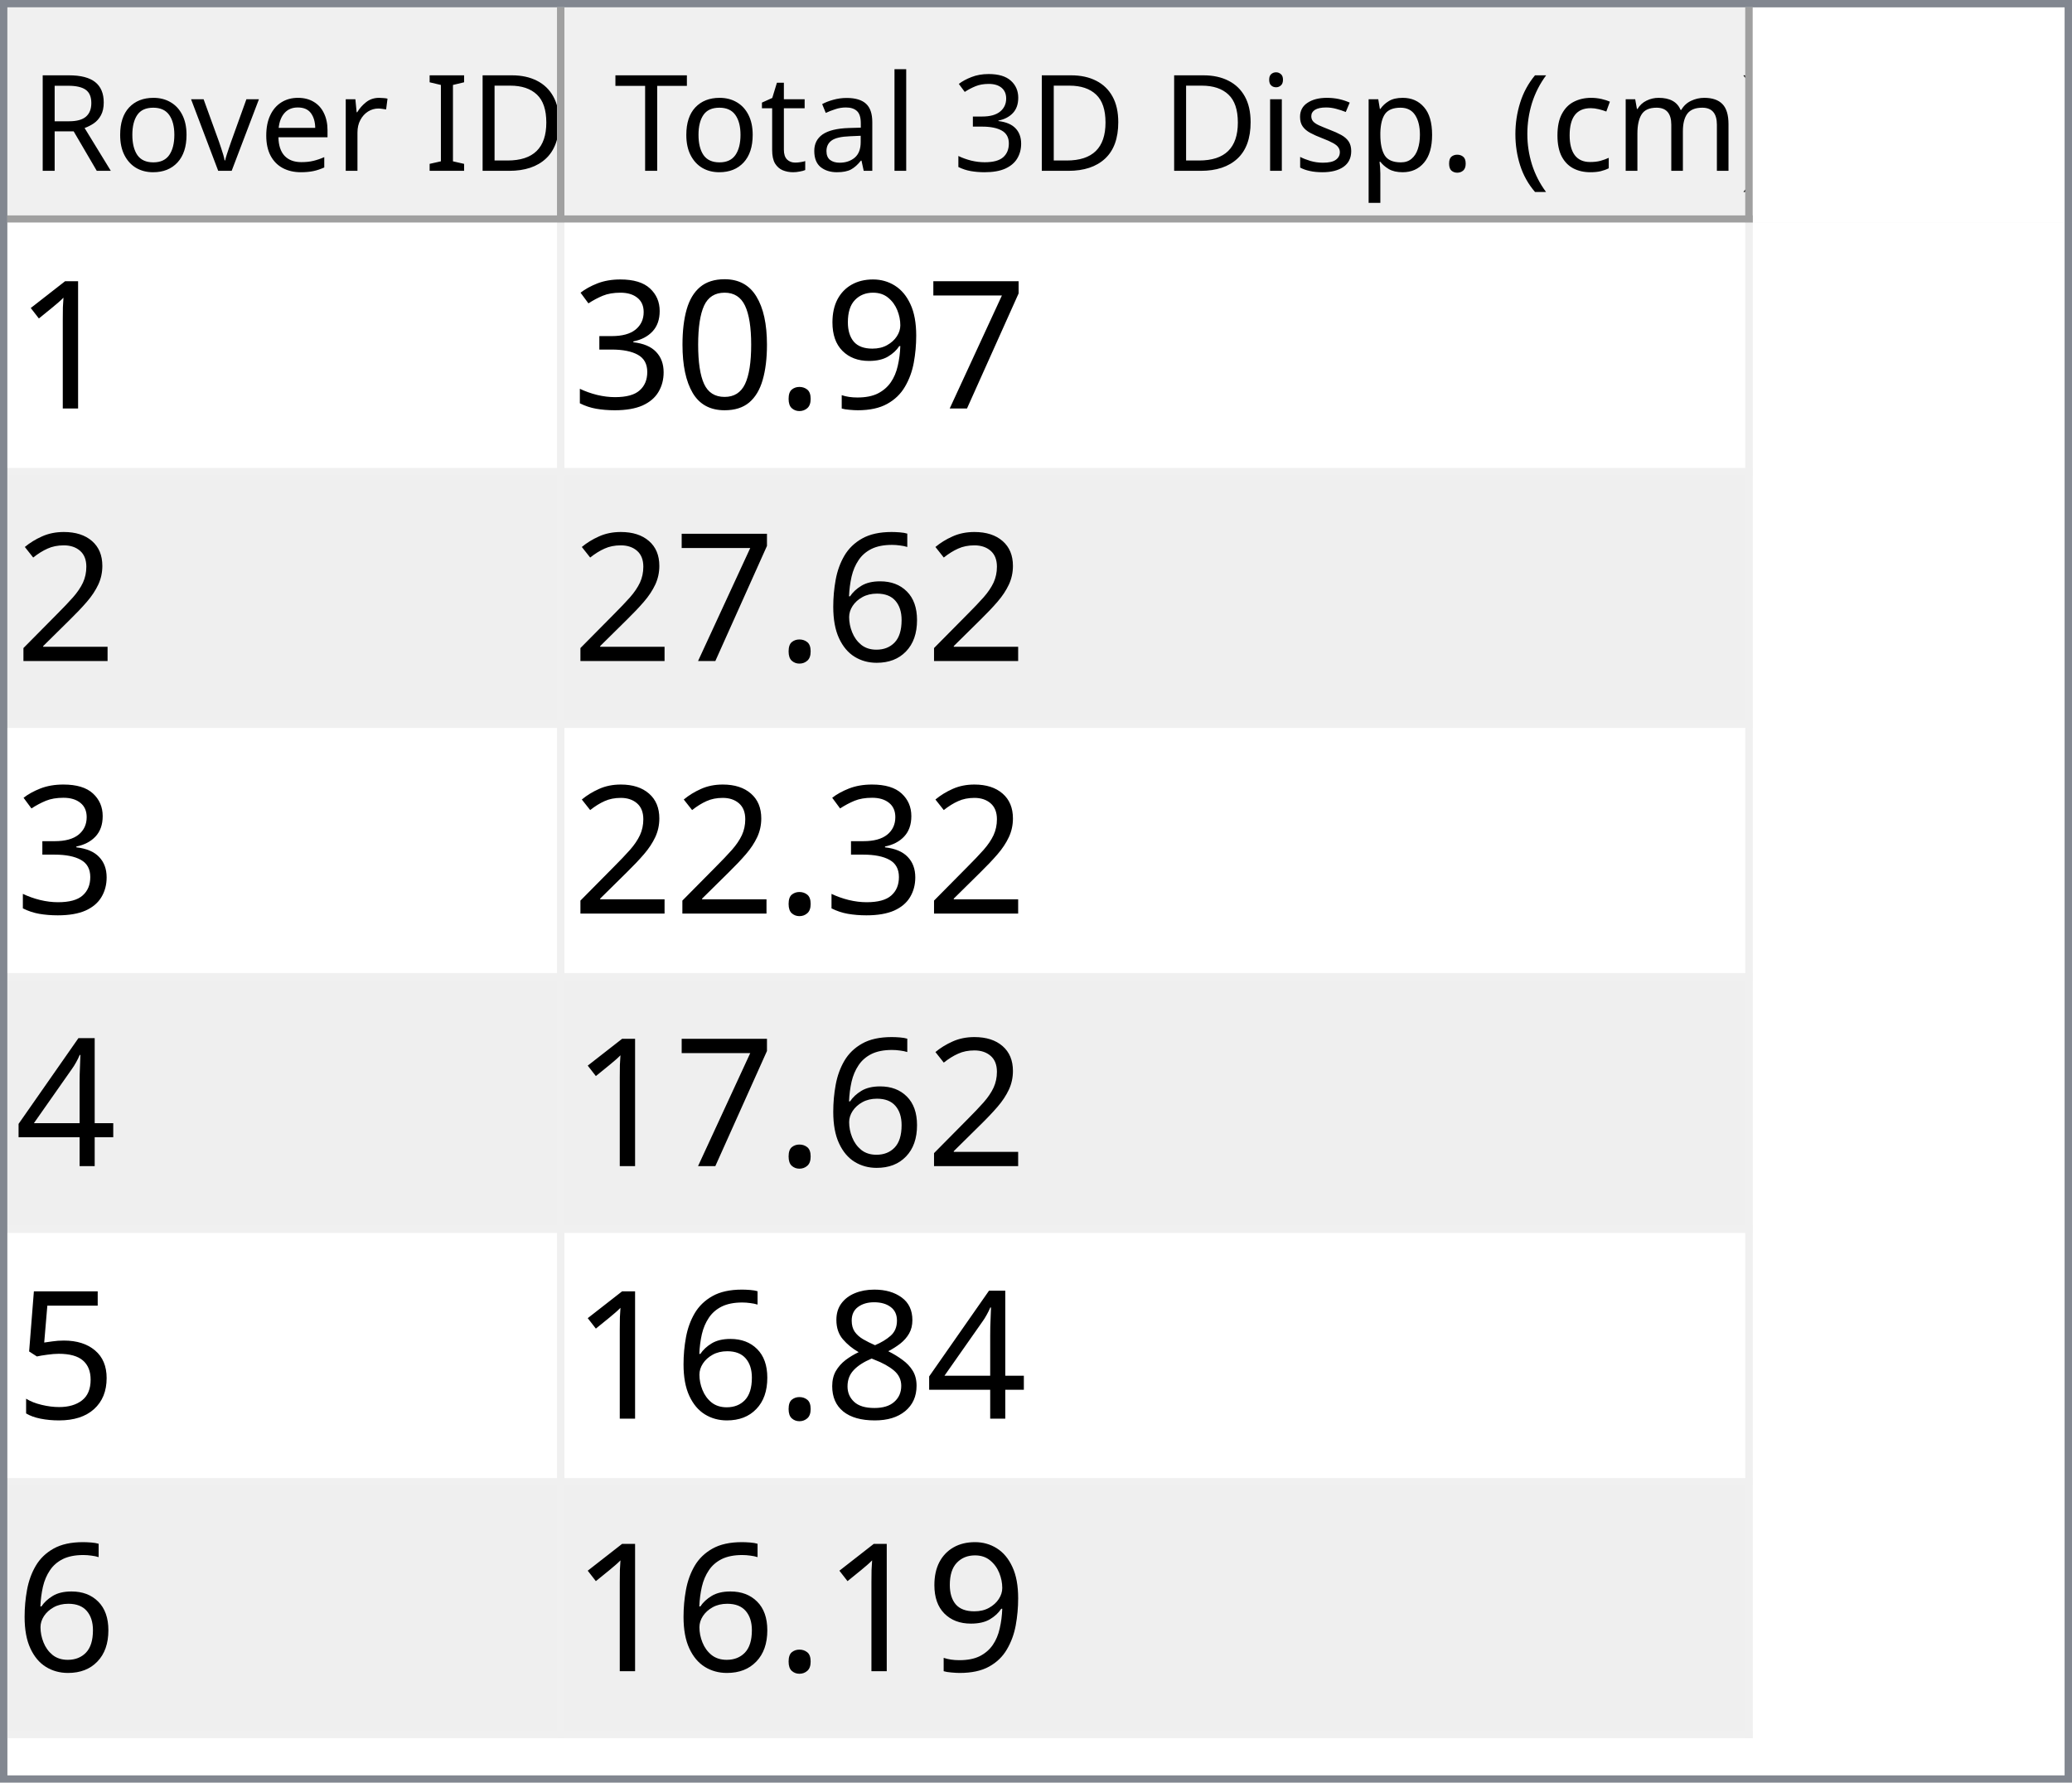
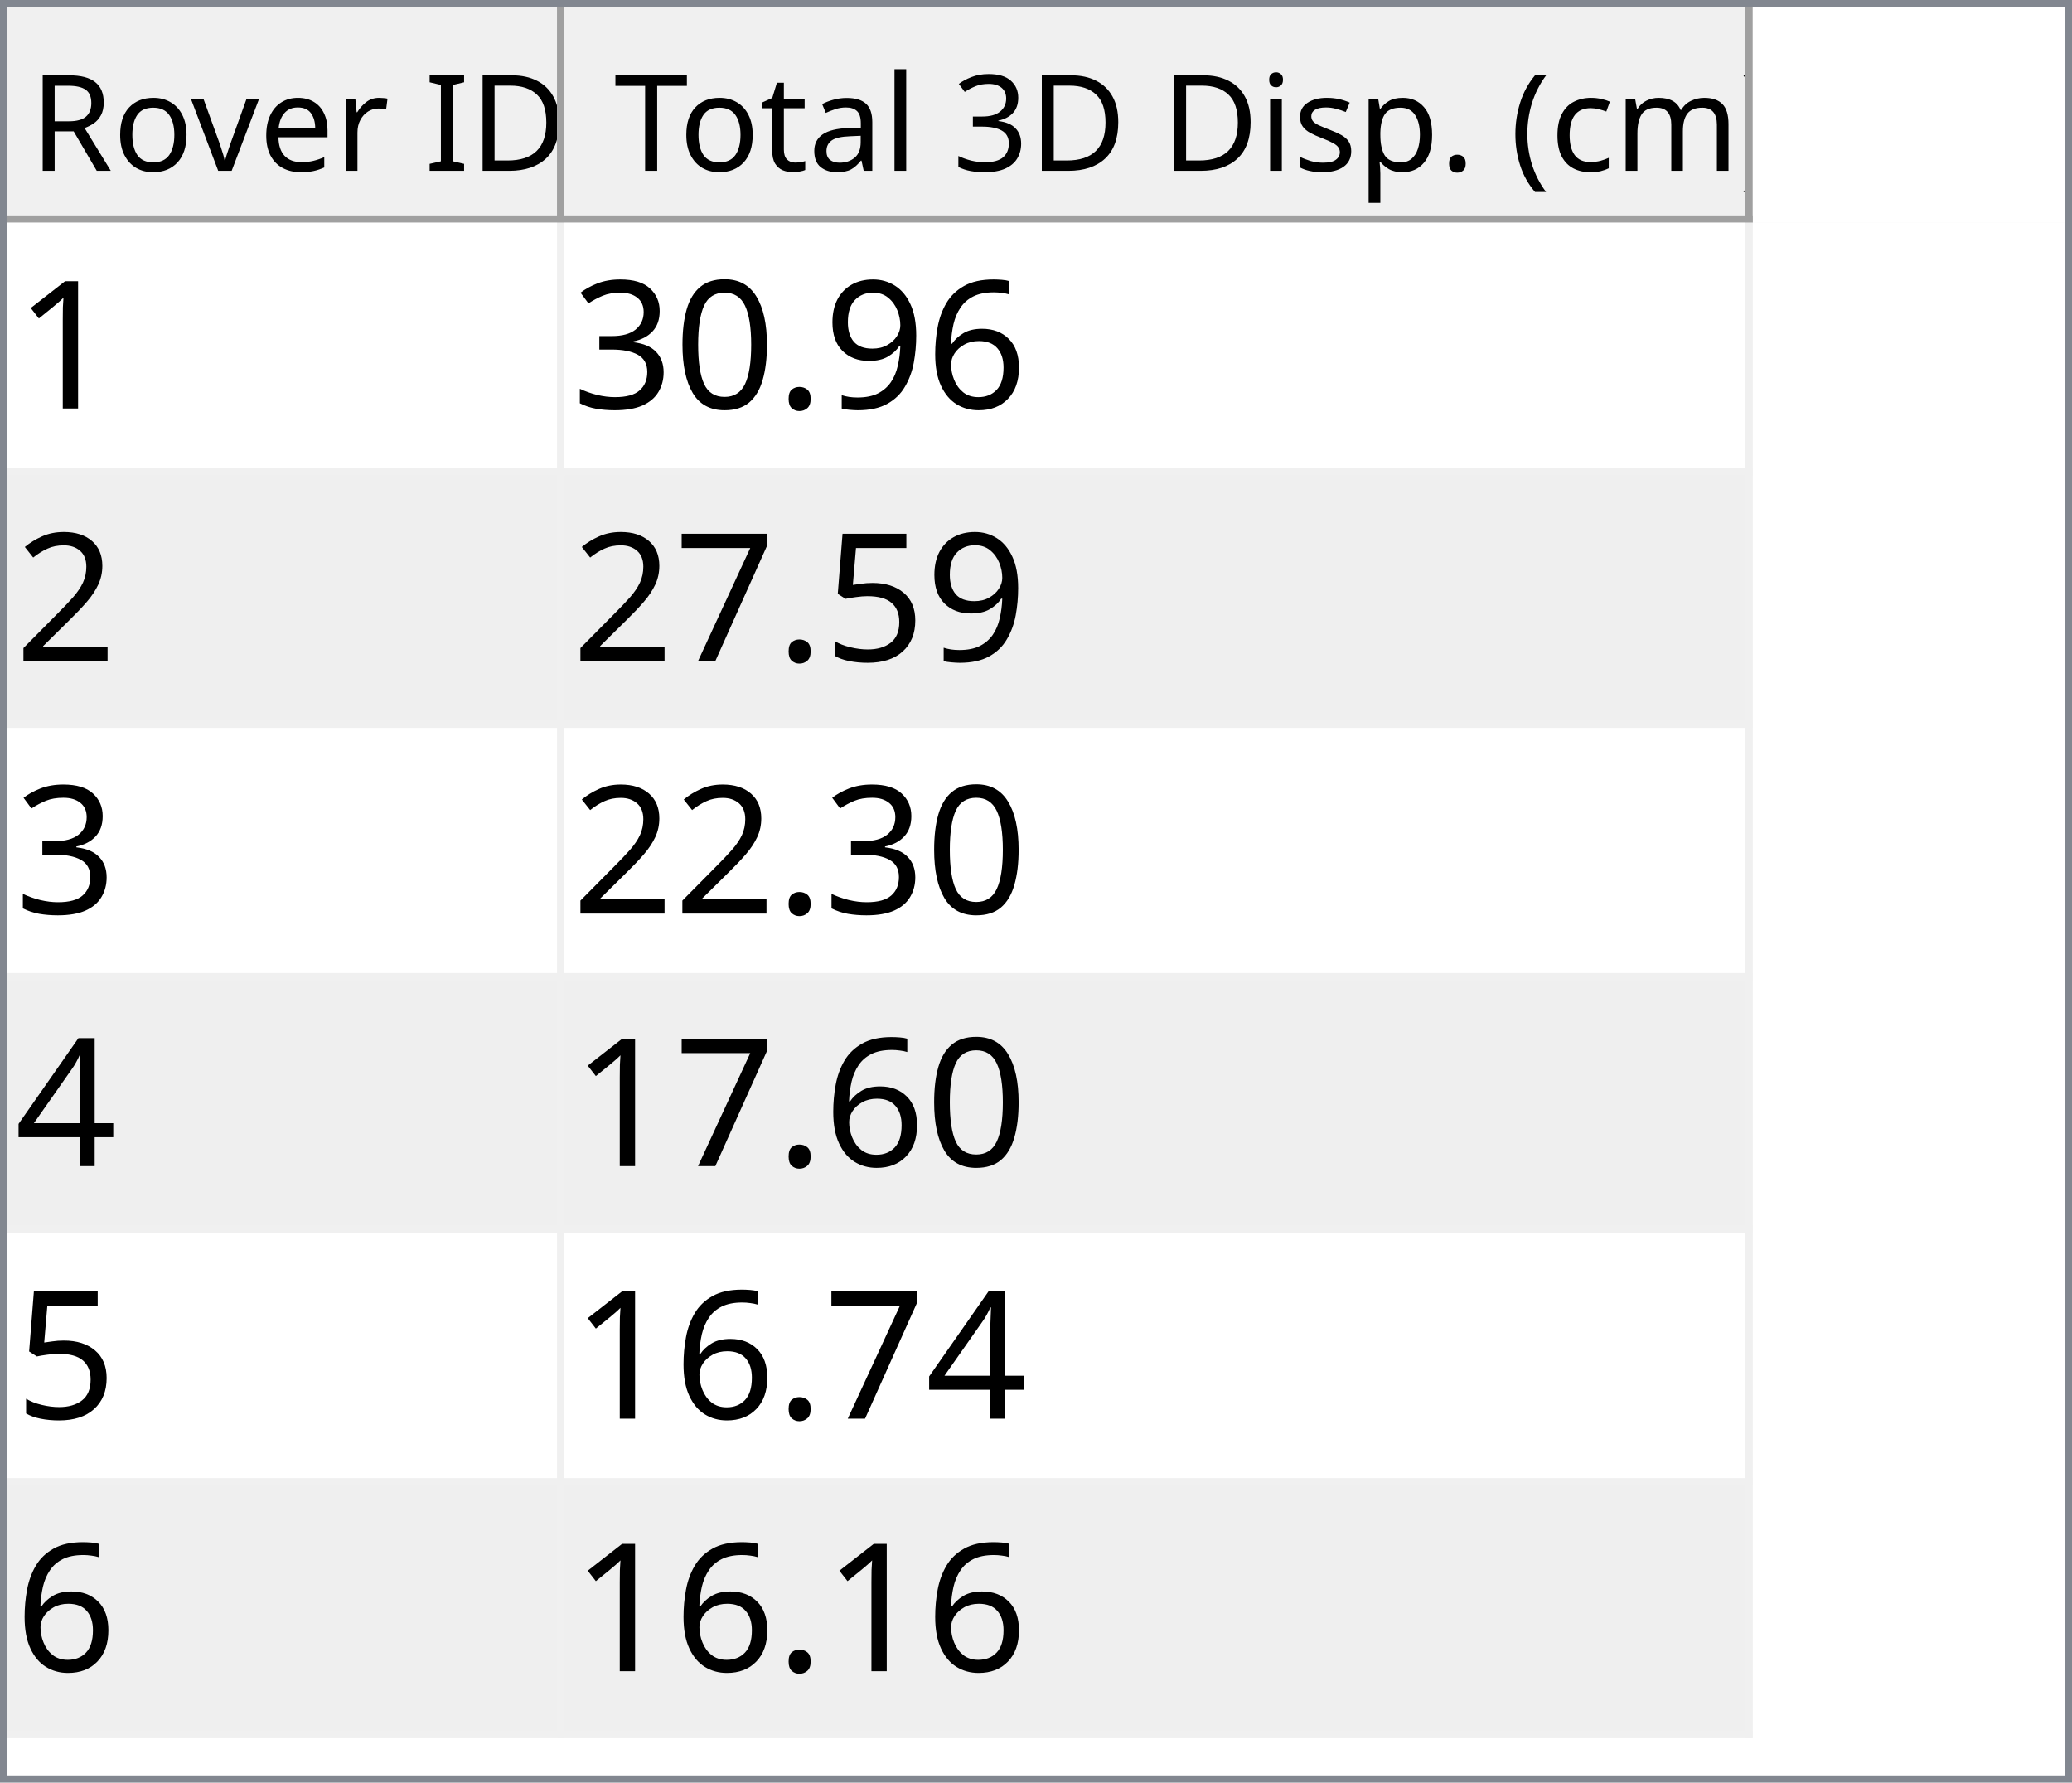
<svg xmlns="http://www.w3.org/2000/svg" style="fill-opacity:1; color-rendering:auto; color-interpolation:auto; text-rendering:auto; stroke:black; stroke-linecap:square; stroke-miterlimit:10; shape-rendering:auto; stroke-opacity:1; fill:black; stroke-dasharray:none; font-weight:normal; stroke-width:1; font-family:'Dialog'; font-style:normal; stroke-linejoin:miter; font-size:12px; stroke-dashoffset:0; image-rendering:auto;" width="279" height="240">
  <defs id="genericDefs" />
  <g>
    <defs id="defs1">
      <clipPath clipPathUnits="userSpaceOnUse" id="clipPath1">
        <path d="M0 0 L279 0 L279 240 L0 240 L0 0 Z" />
      </clipPath>
      <clipPath clipPathUnits="userSpaceOnUse" id="clipPath2">
        <path d="M0 0 L0 240 L279 240 L279 0 Z" />
      </clipPath>
      <clipPath clipPathUnits="userSpaceOnUse" id="clipPath3">
        <path d="M0 0 L0 29 L277 29 L277 0 Z" />
      </clipPath>
      <clipPath clipPathUnits="userSpaceOnUse" id="clipPath4">
        <path d="M0 0 L0 29 L75 29 L75 0 Z" />
      </clipPath>
      <clipPath clipPathUnits="userSpaceOnUse" id="clipPath5">
        <path d="M1 1 L1 28 L74 28 L74 1 Z" />
      </clipPath>
      <clipPath clipPathUnits="userSpaceOnUse" id="clipPath6">
        <path d="M0 0 L0 27 L73 27 L73 0 Z" />
      </clipPath>
      <clipPath clipPathUnits="userSpaceOnUse" id="clipPath7">
        <path d="M-0.5 -0.5 L-0.5 28.5 L74.5 28.5 L74.5 -0.5 Z" />
      </clipPath>
      <clipPath clipPathUnits="userSpaceOnUse" id="clipPath8">
        <path d="M0 0 L0 29 L160 29 L160 0 Z" />
      </clipPath>
      <clipPath clipPathUnits="userSpaceOnUse" id="clipPath9">
        <path d="M1 1 L1 28 L159 28 L159 1 Z" />
      </clipPath>
      <clipPath clipPathUnits="userSpaceOnUse" id="clipPath10">
        <path d="M0 0 L0 27 L158 27 L158 0 Z" />
      </clipPath>
      <clipPath clipPathUnits="userSpaceOnUse" id="clipPath11">
        <path d="M-0.5 -0.5 L-0.5 28.5 L159.5 28.5 L159.5 -0.5 Z" />
      </clipPath>
      <clipPath clipPathUnits="userSpaceOnUse" id="clipPath12">
        <path d="M0 0 L0 209 L277 209 L277 0 Z" />
      </clipPath>
      <clipPath clipPathUnits="userSpaceOnUse" id="clipPath13">
        <path d="M0 0 L0 204 L235 204 L235 0 Z" />
      </clipPath>
      <clipPath clipPathUnits="userSpaceOnUse" id="clipPath14">
        <path d="M-0.5 -0.5 L-0.5 203.5 L234.5 203.5 L234.5 -0.5 Z" />
      </clipPath>
      <clipPath clipPathUnits="userSpaceOnUse" id="clipPath15">
        <path d="M0 0 L0 33 L74 33 L74 0 Z" />
      </clipPath>
      <clipPath clipPathUnits="userSpaceOnUse" id="clipPath16">
        <path d="M0 0 L0 33 L159 33 L159 0 Z" />
      </clipPath>
      <font horiz-adv-x="64.551" id="font1">
        <font-face ascent="107.91" descent="25.098" units-per-em="100" style="font-style:normal; font-family:Segoe UI; font-weight:normal;" />
        <missing-glyph horiz-adv-x="64.551" d="M8.109 0 L8.109 68.266 L56.453 68.266 L56.453 0 L8.109 0 ZM15.328 7.234 L49.219 7.234 L49.219 61.031 L15.328 61.031 L15.328 7.234 Z" />
        <glyph unicode="D" horiz-adv-x="70.117" d="M9.188 0 L9.188 70.016 L28.516 70.016 Q65.531 70.016 65.531 35.891 Q65.531 19.672 55.25 9.836 Q44.969 0 27.734 0 L9.188 0 ZM17.391 62.594 L17.391 7.422 L27.828 7.422 Q41.609 7.422 49.273 14.797 Q56.938 22.172 56.938 35.688 Q56.938 62.594 28.328 62.594 L17.391 62.594 Z" />
        <glyph unicode="I" horiz-adv-x="26.611" d="M17.391 0 L9.188 0 L9.188 70.016 L17.391 70.016 L17.391 0 Z" />
        <glyph unicode=" " horiz-adv-x="27.393" d="" />
        <glyph unicode="r" horiz-adv-x="34.766" d="M34.188 41.891 Q32.078 43.5 28.125 43.5 Q23 43.5 19.555 38.672 Q16.109 33.844 16.109 25.484 L16.109 0 L8.109 0 L8.109 50 L16.109 50 L16.109 39.703 L16.312 39.703 Q18.016 44.969 21.531 47.922 Q25.047 50.875 29.391 50.875 Q32.516 50.875 34.188 50.203 L34.188 41.891 Z" />
        <glyph unicode="e" horiz-adv-x="52.295" d="M48.297 23 L12.984 23 Q13.188 14.656 17.484 10.109 Q21.781 5.562 29.297 5.562 Q37.75 5.562 44.828 11.141 L44.828 3.609 Q38.234 -1.172 27.391 -1.172 Q16.797 -1.172 10.742 5.641 Q4.688 12.453 4.688 24.812 Q4.688 36.469 11.305 43.82 Q17.922 51.172 27.734 51.172 Q37.547 51.172 42.922 44.828 Q48.297 38.484 48.297 27.203 L48.297 23 ZM40.094 29.781 Q40.047 36.719 36.75 40.578 Q33.453 44.438 27.594 44.438 Q21.922 44.438 17.969 40.383 Q14.016 36.328 13.094 29.781 L40.094 29.781 Z" />
        <glyph unicode="v" horiz-adv-x="47.9" d="M47.406 50 L27.484 0 L19.625 0 L0.688 50 L9.469 50 L22.172 13.672 Q23.578 9.672 23.922 6.688 L24.125 6.688 Q24.609 10.453 25.688 13.484 L38.969 50 L47.406 50 Z" />
        <glyph unicode="o" horiz-adv-x="58.594" d="M29 -1.172 Q17.922 -1.172 11.305 5.836 Q4.688 12.844 4.688 24.422 Q4.688 37.016 11.57 44.094 Q18.453 51.172 30.172 51.172 Q41.359 51.172 47.633 44.289 Q53.906 37.406 53.906 25.203 Q53.906 13.234 47.141 6.031 Q40.375 -1.172 29 -1.172 ZM29.594 44.438 Q21.875 44.438 17.383 39.188 Q12.891 33.938 12.891 24.703 Q12.891 15.828 17.43 10.695 Q21.969 5.562 29.594 5.562 Q37.359 5.562 41.531 10.594 Q45.703 15.625 45.703 24.906 Q45.703 34.281 41.531 39.359 Q37.359 44.438 29.594 44.438 Z" />
        <glyph unicode="R" horiz-adv-x="59.814" d="M59.375 0 L49.609 0 L37.891 19.625 Q36.281 22.359 34.766 24.289 Q33.25 26.219 31.664 27.438 Q30.078 28.656 28.25 29.219 Q26.422 29.781 24.125 29.781 L17.391 29.781 L17.391 0 L9.188 0 L9.188 70.016 L30.078 70.016 Q34.672 70.016 38.555 68.867 Q42.438 67.719 45.289 65.375 Q48.141 63.031 49.758 59.547 Q51.375 56.062 51.375 51.375 Q51.375 47.703 50.273 44.656 Q49.172 41.609 47.148 39.211 Q45.125 36.812 42.266 35.133 Q39.406 33.453 35.844 32.516 L35.844 32.328 Q37.594 31.547 38.891 30.547 Q40.188 29.547 41.359 28.18 Q42.531 26.812 43.68 25.078 Q44.828 23.344 46.234 21.047 L59.375 0 ZM17.391 62.594 L17.391 37.203 L28.516 37.203 Q31.594 37.203 34.203 38.133 Q36.812 39.062 38.719 40.797 Q40.625 42.531 41.703 45.047 Q42.781 47.562 42.781 50.688 Q42.781 56.297 39.141 59.445 Q35.5 62.594 28.609 62.594 L17.391 62.594 Z" />
        <glyph unicode=")" horiz-adv-x="30.176" d="M8.297 -15.922 L1.172 -15.922 Q16.406 2.344 16.406 26.812 Q16.406 51.469 1.078 70.016 L8.297 70.016 Q23.531 52.156 23.531 26.703 Q23.531 1.375 8.297 -15.922 Z" />
        <glyph unicode="m" horiz-adv-x="86.133" d="M79.109 0 L71.094 0 L71.094 28.719 Q71.094 37.016 68.531 40.727 Q65.969 44.438 59.906 44.438 Q54.781 44.438 51.195 39.75 Q47.609 35.062 47.609 28.516 L47.609 0 L39.594 0 L39.594 29.688 Q39.594 44.438 28.219 44.438 Q22.953 44.438 19.531 40.016 Q16.109 35.594 16.109 28.516 L16.109 0 L8.109 0 L8.109 50 L16.109 50 L16.109 42.094 L16.312 42.094 Q21.625 51.172 31.844 51.172 Q36.969 51.172 40.773 48.312 Q44.578 45.453 46 40.828 Q51.562 51.172 62.594 51.172 Q79.109 51.172 79.109 30.812 L79.109 0 Z" />
        <glyph unicode="c" horiz-adv-x="46.191" d="M42.188 2.297 Q36.422 -1.172 28.516 -1.172 Q17.828 -1.172 11.258 5.789 Q4.688 12.75 4.688 23.828 Q4.688 36.188 11.766 43.68 Q18.844 51.172 30.672 51.172 Q37.25 51.172 42.281 48.734 L42.281 40.531 Q36.719 44.438 30.375 44.438 Q22.703 44.438 17.797 38.945 Q12.891 33.453 12.891 24.516 Q12.891 15.719 17.508 10.641 Q22.125 5.562 29.891 5.562 Q36.422 5.562 42.188 9.906 L42.188 2.297 Z" />
        <glyph unicode="(" horiz-adv-x="30.176" d="M29.109 -15.922 L21.969 -15.922 Q6.844 1.375 6.844 26.703 Q6.844 52.156 21.969 70.016 L29.203 70.016 Q13.875 51.469 13.875 26.812 Q13.875 2.344 29.109 -15.922 Z" />
        <glyph unicode="." horiz-adv-x="21.68" d="M10.891 -1.078 Q8.641 -1.078 7.055 0.539 Q5.469 2.156 5.469 4.391 Q5.469 6.641 7.055 8.273 Q8.641 9.906 10.891 9.906 Q13.188 9.906 14.797 8.273 Q16.406 6.641 16.406 4.391 Q16.406 2.156 14.797 0.539 Q13.188 -1.078 10.891 -1.078 Z" />
        <glyph unicode="p" horiz-adv-x="58.789" d="M16.312 7.234 L16.109 7.234 L16.109 -23 L8.109 -23 L8.109 50 L16.109 50 L16.109 41.219 L16.312 41.219 Q22.219 51.172 33.594 51.172 Q43.266 51.172 48.688 44.461 Q54.109 37.75 54.109 26.469 Q54.109 13.922 48 6.375 Q41.891 -1.172 31.297 -1.172 Q21.578 -1.172 16.312 7.234 ZM16.109 27.391 L16.109 20.406 Q16.109 14.203 20.141 9.883 Q24.172 5.562 30.375 5.562 Q37.641 5.562 41.773 11.133 Q45.906 16.703 45.906 26.609 Q45.906 34.969 42.047 39.703 Q38.188 44.438 31.594 44.438 Q24.609 44.438 20.359 39.578 Q16.109 34.719 16.109 27.391 Z" />
        <glyph unicode="s" horiz-adv-x="42.432" d="M5.078 1.812 L5.078 10.406 Q11.625 5.562 19.484 5.562 Q30.031 5.562 30.031 12.594 Q30.031 14.594 29.125 15.992 Q28.219 17.391 26.68 18.461 Q25.141 19.531 23.07 20.383 Q21 21.234 18.609 22.172 Q15.281 23.484 12.766 24.828 Q10.25 26.172 8.57 27.859 Q6.891 29.547 6.031 31.695 Q5.172 33.844 5.172 36.719 Q5.172 40.234 6.789 42.945 Q8.406 45.656 11.086 47.484 Q13.766 49.312 17.211 50.242 Q20.656 51.172 24.312 51.172 Q30.812 51.172 35.938 48.922 L35.938 40.828 Q30.422 44.438 23.25 44.438 Q21 44.438 19.195 43.922 Q17.391 43.406 16.094 42.477 Q14.797 41.547 14.086 40.258 Q13.375 38.969 13.375 37.406 Q13.375 35.453 14.086 34.133 Q14.797 32.812 16.164 31.789 Q17.531 30.766 19.484 29.938 Q21.438 29.109 23.922 28.125 Q27.25 26.859 29.883 25.516 Q32.516 24.172 34.375 22.484 Q36.234 20.797 37.234 18.602 Q38.234 16.406 38.234 13.375 Q38.234 9.672 36.602 6.938 Q34.969 4.203 32.234 2.398 Q29.5 0.594 25.93 -0.289 Q22.359 -1.172 18.453 -1.172 Q10.75 -1.172 5.078 1.812 Z" />
        <glyph unicode="i" horiz-adv-x="24.219" d="M12.203 62.703 Q10.062 62.703 8.547 64.164 Q7.031 65.625 7.031 67.875 Q7.031 70.125 8.547 71.609 Q10.062 73.094 12.203 73.094 Q14.406 73.094 15.945 71.609 Q17.484 70.125 17.484 67.875 Q17.484 65.719 15.945 64.211 Q14.406 62.703 12.203 62.703 ZM16.109 0 L8.109 0 L8.109 50 L16.109 50 L16.109 0 Z" />
        <glyph unicode="3" horiz-adv-x="53.906" d="M46.531 19.828 Q46.531 15.094 44.75 11.211 Q42.969 7.328 39.719 4.57 Q36.469 1.812 31.93 0.297 Q27.391 -1.219 21.922 -1.219 Q11.922 -1.219 6 2.594 L6 11.188 Q13.094 5.609 22.219 5.609 Q25.875 5.609 28.828 6.539 Q31.781 7.469 33.906 9.227 Q36.031 10.984 37.18 13.477 Q38.328 15.969 38.328 19.094 Q38.328 32.812 18.797 32.812 L12.984 32.812 L12.984 39.594 L18.5 39.594 Q35.797 39.594 35.797 52.484 Q35.797 64.406 22.609 64.406 Q15.188 64.406 8.688 59.422 L8.688 67.188 Q15.375 71.188 24.609 71.188 Q29 71.188 32.57 69.969 Q36.141 68.75 38.68 66.555 Q41.219 64.359 42.609 61.281 Q44 58.203 44 54.5 Q44 40.672 30.031 36.719 L30.031 36.531 Q33.594 36.141 36.625 34.797 Q39.656 33.453 41.852 31.305 Q44.047 29.156 45.289 26.25 Q46.531 23.344 46.531 19.828 Z" />
        <glyph unicode="l" horiz-adv-x="24.219" d="M16.109 0 L8.109 0 L8.109 74.031 L16.109 74.031 L16.109 0 Z" />
        <glyph unicode="a" horiz-adv-x="50.879" d="M43.891 0 L35.891 0 L35.891 7.812 L35.688 7.812 Q30.469 -1.172 20.312 -1.172 Q12.844 -1.172 8.617 2.781 Q4.391 6.734 4.391 13.281 Q4.391 27.297 20.906 29.594 L35.891 31.688 Q35.891 44.438 25.594 44.438 Q16.547 44.438 9.281 38.281 L9.281 46.484 Q16.656 51.172 26.266 51.172 Q43.891 51.172 43.891 32.516 L43.891 0 ZM35.891 25.297 L23.828 23.641 Q18.266 22.859 15.43 20.875 Q12.594 18.891 12.594 13.875 Q12.594 10.203 15.211 7.883 Q17.828 5.562 22.172 5.562 Q28.125 5.562 32.008 9.742 Q35.891 13.922 35.891 20.312 L35.891 25.297 Z" />
        <glyph unicode="t" horiz-adv-x="33.887" d="M31.297 0.484 Q28.469 -1.078 23.828 -1.078 Q10.688 -1.078 10.688 13.578 L10.688 43.172 L2.094 43.172 L2.094 50 L10.688 50 L10.688 62.203 L18.703 64.797 L18.703 50 L31.297 50 L31.297 43.172 L18.703 43.172 L18.703 14.984 Q18.703 9.969 20.414 7.82 Q22.125 5.672 26.078 5.672 Q29.109 5.672 31.297 7.328 L31.297 0.484 Z" />
        <glyph unicode="T" horiz-adv-x="52.393" d="M50.594 62.594 L30.375 62.594 L30.375 0 L22.172 0 L22.172 62.594 L2 62.594 L2 70.016 L50.594 70.016 L50.594 62.594 Z" />
      </font>
      <font horiz-adv-x="75.0" id="font2">
        <font-face ascent="100.537" descent="21.973" units-per-em="100" style="font-style:normal; font-family:sans-serif; font-weight:normal;" />
        <missing-glyph horiz-adv-x="75.0" d="M12.5 0 L12.5 62.5 L62.5 62.5 L62.5 0 L12.5 0 ZM14.062 1.562 L60.938 1.562 L60.938 60.938 L14.062 60.938 L14.062 1.562 Z" />
        <glyph unicode="1" horiz-adv-x="55.615" d="M37.25 0 L28.469 0 L28.469 56 Q25.297 52.984 20.141 49.953 Q14.984 46.922 10.891 45.406 L10.891 53.906 Q18.266 57.375 23.781 62.305 Q29.297 67.234 31.594 71.875 L37.25 71.875 L37.25 0 Z" />
-         <glyph unicode="7" horiz-adv-x="55.615" d="M4.734 62.203 L4.734 70.656 L51.078 70.656 L51.078 63.812 Q44.234 56.547 37.523 44.484 Q30.812 32.422 27.156 19.672 Q24.516 10.688 23.781 0 L14.75 0 Q14.891 8.453 18.062 20.414 Q21.234 32.375 27.172 43.484 Q33.109 54.594 39.797 62.203 L4.734 62.203 Z" />
+         <glyph unicode="6" horiz-adv-x="55.615" d="M49.75 54.047 L41.016 53.375 Q39.844 58.547 37.703 60.891 Q34.125 64.656 28.906 64.656 Q24.703 64.656 21.531 62.312 Q17.391 59.281 14.992 53.469 Q12.594 47.656 12.5 36.922 Q15.672 41.75 20.266 44.094 Q24.859 46.438 29.891 46.438 Q38.672 46.438 44.852 39.969 Q51.031 33.5 51.031 23.25 Q51.031 16.5 48.125 10.719 Q45.219 4.938 40.141 1.859 Q35.062 -1.219 28.609 -1.219 Q17.625 -1.219 10.695 6.859 Q3.766 14.938 3.766 33.5 Q3.766 54.25 11.422 63.672 Q18.109 71.875 29.438 71.875 Q37.891 71.875 43.289 67.141 Q48.688 62.406 49.75 54.047 ZM13.875 23.188 Q13.875 18.656 15.797 14.508 Q17.719 10.359 21.188 8.18 Q24.656 6 28.469 6 Q34.031 6 38.039 10.492 Q42.047 14.984 42.047 22.703 Q42.047 30.125 38.086 34.398 Q34.125 38.672 28.125 38.672 Q22.172 38.672 18.023 34.398 Q13.875 30.125 13.875 23.188 Z" />
        <glyph unicode="9" horiz-adv-x="55.615" d="M5.469 16.547 L13.922 17.328 Q14.984 11.375 18.016 8.688 Q21.047 6 25.781 6 Q29.828 6 32.883 7.859 Q35.938 9.719 37.891 12.82 Q39.844 15.922 41.164 21.195 Q42.484 26.469 42.484 31.938 Q42.484 32.516 42.438 33.688 Q39.797 29.5 35.234 26.883 Q30.672 24.266 25.344 24.266 Q16.453 24.266 10.305 30.711 Q4.156 37.156 4.156 47.703 Q4.156 58.594 10.578 65.234 Q17 71.875 26.656 71.875 Q33.641 71.875 39.43 68.117 Q45.219 64.359 48.219 57.398 Q51.219 50.438 51.219 37.25 Q51.219 23.531 48.242 15.406 Q45.266 7.281 39.383 3.031 Q33.5 -1.219 25.594 -1.219 Q17.188 -1.219 11.867 3.445 Q6.547 8.109 5.469 16.547 ZM41.453 48.141 Q41.453 55.719 37.43 60.156 Q33.406 64.594 27.734 64.594 Q21.875 64.594 17.531 59.812 Q13.188 55.031 13.188 47.406 Q13.188 40.578 17.312 36.305 Q21.438 32.031 27.484 32.031 Q33.594 32.031 37.523 36.305 Q41.453 40.578 41.453 48.141 Z" />
        <glyph unicode="." horiz-adv-x="27.783" d="M9.078 0 L9.078 10.016 L19.094 10.016 L19.094 0 L9.078 0 Z" />
        <glyph unicode="0" horiz-adv-x="55.615" d="M4.156 35.297 Q4.156 48 6.766 55.742 Q9.375 63.484 14.523 67.68 Q19.672 71.875 27.484 71.875 Q33.25 71.875 37.594 69.555 Q41.938 67.234 44.773 62.867 Q47.609 58.5 49.219 52.227 Q50.828 45.953 50.828 35.297 Q50.828 22.703 48.242 14.969 Q45.656 7.234 40.508 3.008 Q35.359 -1.219 27.484 -1.219 Q17.141 -1.219 11.234 6.203 Q4.156 15.141 4.156 35.297 ZM13.188 35.297 Q13.188 17.672 17.312 11.836 Q21.438 6 27.484 6 Q33.547 6 37.672 11.859 Q41.797 17.719 41.797 35.297 Q41.797 52.984 37.672 58.789 Q33.547 64.594 27.391 64.594 Q21.344 64.594 17.719 59.469 Q13.188 52.938 13.188 35.297 Z" />
        <glyph unicode="3" horiz-adv-x="55.615" d="M4.203 18.891 L12.984 20.062 Q14.5 12.594 18.141 9.297 Q21.781 6 27 6 Q33.203 6 37.477 10.297 Q41.75 14.594 41.75 20.953 Q41.75 27 37.797 30.93 Q33.844 34.859 27.734 34.859 Q25.25 34.859 21.531 33.891 L22.516 41.609 Q23.391 41.5 23.922 41.5 Q29.547 41.5 34.039 44.43 Q38.531 47.359 38.531 53.469 Q38.531 58.297 35.258 61.477 Q31.984 64.656 26.812 64.656 Q21.688 64.656 18.266 61.43 Q14.844 58.203 13.875 51.766 L5.078 53.328 Q6.688 62.156 12.398 67.016 Q18.109 71.875 26.609 71.875 Q32.469 71.875 37.398 69.359 Q42.328 66.844 44.945 62.5 Q47.562 58.156 47.562 53.266 Q47.562 48.641 45.07 44.828 Q42.578 41.016 37.703 38.766 Q44.047 37.312 47.562 32.695 Q51.078 28.078 51.078 21.141 Q51.078 11.766 44.242 5.25 Q37.406 -1.266 26.953 -1.266 Q17.531 -1.266 11.305 4.352 Q5.078 9.969 4.203 18.891 Z" />
        <glyph unicode="2" horiz-adv-x="55.615" d="M50.344 8.453 L50.344 0 L3.031 0 Q2.938 3.172 4.047 6.109 Q5.859 10.938 9.836 15.625 Q13.812 20.312 21.344 26.469 Q33.016 36.031 37.117 41.625 Q41.219 47.219 41.219 52.203 Q41.219 57.422 37.477 61.008 Q33.734 64.594 27.734 64.594 Q21.391 64.594 17.578 60.789 Q13.766 56.984 13.719 50.25 L4.688 51.172 Q5.609 61.281 11.664 66.578 Q17.719 71.875 27.938 71.875 Q38.234 71.875 44.242 66.164 Q50.25 60.453 50.25 52 Q50.25 47.703 48.492 43.555 Q46.734 39.406 42.656 34.812 Q38.578 30.219 29.109 22.219 Q21.188 15.578 18.945 13.211 Q16.703 10.844 15.234 8.453 L50.344 8.453 Z" />
-         <glyph unicode="6" horiz-adv-x="55.615" d="M49.75 54.047 L41.016 53.375 Q39.844 58.547 37.703 60.891 Q34.125 64.656 28.906 64.656 Q24.703 64.656 21.531 62.312 Q17.391 59.281 14.992 53.469 Q12.594 47.656 12.5 36.922 Q15.672 41.75 20.266 44.094 Q24.859 46.438 29.891 46.438 Q38.672 46.438 44.852 39.969 Q51.031 33.5 51.031 23.25 Q51.031 16.5 48.125 10.719 Q45.219 4.938 40.141 1.859 Q35.062 -1.219 28.609 -1.219 Q17.625 -1.219 10.695 6.859 Q3.766 14.938 3.766 33.5 Q3.766 54.25 11.422 63.672 Q18.109 71.875 29.438 71.875 Q37.891 71.875 43.289 67.141 Q48.688 62.406 49.75 54.047 ZM13.875 23.188 Q13.875 18.656 15.797 14.508 Q17.719 10.359 21.188 8.18 Q24.656 6 28.469 6 Q34.031 6 38.039 10.492 Q42.047 14.984 42.047 22.703 Q42.047 30.125 38.086 34.398 Q34.125 38.672 28.125 38.672 Q22.172 38.672 18.023 34.398 Q13.875 30.125 13.875 23.188 Z" />
+         <glyph unicode="5" horiz-adv-x="55.615" d="M4.156 18.75 L13.375 19.531 Q14.406 12.797 18.141 9.398 Q21.875 6 27.156 6 Q33.5 6 37.891 10.789 Q42.281 15.578 42.281 23.484 Q42.281 31 38.062 35.352 Q33.844 39.703 27 39.703 Q22.75 39.703 19.336 37.773 Q15.922 35.844 13.969 32.766 L5.719 33.844 L12.641 70.609 L48.25 70.609 L48.25 62.203 L19.672 62.203 L15.828 42.969 Q22.266 47.469 29.344 47.469 Q38.719 47.469 45.164 40.969 Q51.609 34.469 51.609 24.266 Q51.609 14.547 45.953 7.469 Q39.062 -1.219 27.156 -1.219 Q17.391 -1.219 11.211 4.25 Q5.031 9.719 4.156 18.75 Z" />
+         <glyph unicode="7" horiz-adv-x="55.615" d="M4.734 62.203 L4.734 70.656 L51.078 70.656 L51.078 63.812 Q44.234 56.547 37.523 44.484 Q30.812 32.422 27.156 19.672 Q24.516 10.688 23.781 0 L14.75 0 Q14.891 8.453 18.062 20.414 Q21.234 32.375 27.172 43.484 Q33.109 54.594 39.797 62.203 L4.734 62.203 Z" />
        <glyph unicode="4" horiz-adv-x="55.615" d="M32.328 0 L32.328 17.141 L1.266 17.141 L1.266 25.203 L33.938 71.578 L41.109 71.578 L41.109 25.203 L50.781 25.203 L50.781 17.141 L41.109 17.141 L41.109 0 L32.328 0 ZM32.328 25.203 L32.328 57.469 L9.906 25.203 L32.328 25.203 Z" />
-         <glyph unicode="5" horiz-adv-x="55.615" d="M4.156 18.75 L13.375 19.531 Q14.406 12.797 18.141 9.398 Q21.875 6 27.156 6 Q33.5 6 37.891 10.789 Q42.281 15.578 42.281 23.484 Q42.281 31 38.062 35.352 Q33.844 39.703 27 39.703 Q22.75 39.703 19.336 37.773 Q15.922 35.844 13.969 32.766 L5.719 33.844 L12.641 70.609 L48.25 70.609 L48.25 62.203 L19.672 62.203 L15.828 42.969 Q22.266 47.469 29.344 47.469 Q38.719 47.469 45.164 40.969 Q51.609 34.469 51.609 24.266 Q51.609 14.547 45.953 7.469 Q39.062 -1.219 27.156 -1.219 Q17.391 -1.219 11.211 4.25 Q5.031 9.719 4.156 18.75 Z" />
-         <glyph unicode="8" horiz-adv-x="55.615" d="M17.672 38.812 Q12.203 40.828 9.57 44.539 Q6.938 48.25 6.938 53.422 Q6.938 61.234 12.555 66.555 Q18.172 71.875 27.484 71.875 Q36.859 71.875 42.578 66.43 Q48.297 60.984 48.297 53.172 Q48.297 48.188 45.68 44.508 Q43.062 40.828 37.75 38.812 Q44.344 36.672 47.781 31.883 Q51.219 27.094 51.219 20.453 Q51.219 11.281 44.727 5.031 Q38.234 -1.219 27.641 -1.219 Q17.047 -1.219 10.547 5.055 Q4.047 11.328 4.047 20.703 Q4.047 27.688 7.594 32.398 Q11.141 37.109 17.672 38.812 ZM15.922 53.719 Q15.922 48.641 19.195 45.414 Q22.469 42.188 27.688 42.188 Q32.766 42.188 36.016 45.383 Q39.266 48.578 39.266 53.219 Q39.266 58.062 35.914 61.359 Q32.562 64.656 27.594 64.656 Q22.562 64.656 19.242 61.43 Q15.922 58.203 15.922 53.719 ZM13.094 20.656 Q13.094 16.891 14.875 13.375 Q16.656 9.859 20.172 7.93 Q23.688 6 27.734 6 Q34.031 6 38.133 10.055 Q42.234 14.109 42.234 20.359 Q42.234 26.703 38.016 30.859 Q33.797 35.016 27.438 35.016 Q21.234 35.016 17.164 30.914 Q13.094 26.812 13.094 20.656 Z" />
      </font>
    </defs>
    <g style="fill:white; stroke:white;">
      <rect x="0" y="0" width="279" style="clip-path:url(#clipPath1); stroke:none;" height="240" />
    </g>
    <g style="fill:white; text-rendering:optimizeSpeed; color-rendering:optimizeSpeed; image-rendering:optimizeSpeed; shape-rendering:crispEdges; stroke:white; color-interpolation:sRGB;">
      <rect x="0" width="279" height="240" y="0" style="stroke:none;" />
      <path style="stroke:none;" d="M0 240 L279 240 L279 0 L0 0 Z" />
    </g>
    <g style="fill:rgb(240,240,240); font-size:18px; font-family:'Segoe UI'; stroke:rgb(240,240,240);">
      <rect x="0" y="0" width="279" style="clip-path:url(#clipPath2); stroke:none;" height="240" />
    </g>
    <g style="fill:rgb(130,135,144); font-size:18px; font-family:'Segoe UI'; stroke:rgb(130,135,144);">
      <path d="M0 0 L279 0 L279 240 L0 240 L0 0 ZM1 1 L278 1 L278 239 L1 239 L1 1 Z" style="fill-rule:evenodd; clip-path:url(#clipPath2); stroke:none;" />
    </g>
    <g style="fill:white; font-size:18px; font-family:'Segoe UI'; stroke:white;" transform="translate(1,1)">
      <rect x="0" y="0" width="277" style="clip-path:url(#clipPath3); stroke:none;" height="29" />
    </g>
    <g style="fill:rgb(240,240,240); font-size:18px; font-family:'Segoe UI'; stroke:rgb(240,240,240);" transform="translate(1,1)">
      <rect x="0" y="0" width="75" style="clip-path:url(#clipPath4); stroke:none;" height="29" />
    </g>
    <g style="font-family:'Segoe UI'; font-size:18px;" transform="translate(2,2)">
      <text x="2" xml:space="preserve" y="21" style="clip-path:url(#clipPath6); stroke:none;">Rover ID</text>
    </g>
    <g transform="translate(1.5,1.5)" style="fill:rgb(160,160,160); font-size:18px; font-family:'Segoe UI'; stroke:rgb(160,160,160); stroke-linejoin:bevel;">
      <line x1="74" x2="74" y1="0" style="fill:none; clip-path:url(#clipPath7);" y2="28" />
    </g>
    <g transform="matrix(1,0,0,1,1,1) translate(0.5,0.5)" style="fill:rgb(160,160,160); font-size:18px; font-family:'Segoe UI'; stroke:rgb(160,160,160); stroke-linejoin:bevel;">
      <line x1="0" x2="74" y1="28" style="fill:none; clip-path:url(#clipPath7);" y2="28" />
    </g>
    <g style="fill:rgb(240,240,240); font-size:18px; font-family:'Segoe UI'; stroke:rgb(240,240,240);" transform="translate(76,1)">
      <rect x="0" y="0" width="160" style="clip-path:url(#clipPath8); stroke:none;" height="29" />
    </g>
    <g style="font-family:'Segoe UI'; font-size:18px;" transform="translate(77,2)">
      <text x="1" xml:space="preserve" y="21" style="clip-path:url(#clipPath10); stroke:none;"> Total 3D Disp. (cm)</text>
    </g>
    <g transform="translate(76.5,1.5)" style="fill:rgb(160,160,160); font-size:18px; font-family:'Segoe UI'; stroke:rgb(160,160,160); stroke-linejoin:bevel;">
      <line x1="159" x2="159" y1="0" style="fill:none; clip-path:url(#clipPath11);" y2="28" />
    </g>
    <g transform="matrix(1,0,0,1,76,1) translate(0.5,0.5)" style="fill:rgb(160,160,160); font-size:18px; font-family:'Segoe UI'; stroke:rgb(160,160,160); stroke-linejoin:bevel;">
      <line x1="0" x2="159" y1="28" style="fill:none; clip-path:url(#clipPath11);" y2="28" />
    </g>
    <g style="fill:white; font-size:18px; font-family:'Segoe UI'; stroke:white;" transform="translate(1,30)">
      <rect x="0" y="0" width="277" style="clip-path:url(#clipPath12); stroke:none;" height="209" />
    </g>
    <g style="fill:rgb(240,240,240); font-size:24px; font-family:sans-serif; stroke:rgb(240,240,240);" transform="translate(1,30)">
      <rect x="0" y="0" width="235" style="clip-path:url(#clipPath13); stroke:none;" height="204" />
      <line transform="translate(0.5,0.5)" x1="0" x2="234" y1="33" style="clip-path:url(#clipPath14); fill:none; stroke-linejoin:bevel;" y2="33" />
    </g>
    <g transform="matrix(1,0,0,1,1,30) translate(0.5,0.5)" style="fill:rgb(240,240,240); font-size:24px; font-family:sans-serif; stroke:rgb(240,240,240); stroke-linejoin:bevel;">
      <line x1="0" x2="234" y1="67" style="fill:none; clip-path:url(#clipPath14);" y2="67" />
    </g>
    <g transform="matrix(1,0,0,1,1,30) translate(0.5,0.5)" style="fill:rgb(240,240,240); font-size:24px; font-family:sans-serif; stroke:rgb(240,240,240); stroke-linejoin:bevel;">
      <line x1="0" x2="234" y1="101" style="fill:none; clip-path:url(#clipPath14);" y2="101" />
    </g>
    <g transform="matrix(1,0,0,1,1,30) translate(0.5,0.5)" style="fill:rgb(240,240,240); font-size:24px; font-family:sans-serif; stroke:rgb(240,240,240); stroke-linejoin:bevel;">
      <line x1="0" x2="234" y1="135" style="fill:none; clip-path:url(#clipPath14);" y2="135" />
    </g>
    <g transform="matrix(1,0,0,1,1,30) translate(0.5,0.5)" style="fill:rgb(240,240,240); font-size:24px; font-family:sans-serif; stroke:rgb(240,240,240); stroke-linejoin:bevel;">
      <line x1="0" x2="234" y1="169" style="fill:none; clip-path:url(#clipPath14);" y2="169" />
    </g>
    <g transform="matrix(1,0,0,1,1,30) translate(0.5,0.5)" style="fill:rgb(240,240,240); font-size:24px; font-family:sans-serif; stroke:rgb(240,240,240); stroke-linejoin:bevel;">
      <line x1="0" x2="234" y1="203" style="fill:none; clip-path:url(#clipPath14);" y2="203" />
    </g>
    <g transform="matrix(1,0,0,1,1,30) translate(0.5,0.5)" style="fill:rgb(240,240,240); font-size:24px; font-family:sans-serif; stroke:rgb(240,240,240); stroke-linejoin:bevel;">
      <line x1="74" x2="74" y1="0" style="fill:none; clip-path:url(#clipPath14);" y2="203" />
    </g>
    <g transform="matrix(1,0,0,1,1,30) translate(0.5,0.5)" style="fill:rgb(240,240,240); font-size:24px; font-family:sans-serif; stroke:rgb(240,240,240); stroke-linejoin:bevel;">
      <line x1="234" x2="234" y1="0" style="fill:none; clip-path:url(#clipPath14);" y2="203" />
    </g>
    <g style="fill:white; font-size:24px; font-family:sans-serif; stroke:white;" transform="matrix(1,0,0,1,1,30)">
      <rect x="0" y="0" width="74" style="clip-path:url(#clipPath15); stroke:none;" height="33" />
      <text x="1" y="25" style="fill:black; clip-path:url(#clipPath15); stroke:none;" xml:space="preserve">1</text>
    </g>
    <g style="fill:white; font-size:24px; font-family:sans-serif; stroke:white;" transform="matrix(1,0,0,1,1,30) translate(75,0)">
      <rect x="0" y="0" width="159" style="clip-path:url(#clipPath16); stroke:none;" height="33" />
-       <text x="1" y="25" style="fill:black; clip-path:url(#clipPath16); stroke:none;" xml:space="preserve">30.97</text>
+       <text x="1" y="25" style="fill:black; clip-path:url(#clipPath16); stroke:none;" xml:space="preserve">30.96</text>
    </g>
    <g style="fill:rgb(239,239,239); font-size:24px; font-family:sans-serif; stroke:rgb(239,239,239);" transform="matrix(1,0,0,1,1,30) translate(0,34)">
      <rect x="0" y="0" width="74" style="clip-path:url(#clipPath15); stroke:none;" height="33" />
      <text x="1" y="25" style="fill:black; clip-path:url(#clipPath15); stroke:none;" xml:space="preserve">2</text>
    </g>
    <g style="fill:rgb(239,239,239); font-size:24px; font-family:sans-serif; stroke:rgb(239,239,239);" transform="matrix(1,0,0,1,1,30) translate(75,34)">
      <rect x="0" y="0" width="159" style="clip-path:url(#clipPath16); stroke:none;" height="33" />
-       <text x="1" y="25" style="fill:black; clip-path:url(#clipPath16); stroke:none;" xml:space="preserve">27.62</text>
+       <text x="1" y="25" style="fill:black; clip-path:url(#clipPath16); stroke:none;" xml:space="preserve">27.59</text>
    </g>
    <g style="fill:white; font-size:24px; font-family:sans-serif; stroke:white;" transform="matrix(1,0,0,1,1,30) translate(0,68)">
      <rect x="0" y="0" width="74" style="clip-path:url(#clipPath15); stroke:none;" height="33" />
      <text x="1" y="25" style="fill:black; clip-path:url(#clipPath15); stroke:none;" xml:space="preserve">3</text>
    </g>
    <g style="fill:white; font-size:24px; font-family:sans-serif; stroke:white;" transform="matrix(1,0,0,1,1,30) translate(75,68)">
      <rect x="0" y="0" width="159" style="clip-path:url(#clipPath16); stroke:none;" height="33" />
-       <text x="1" y="25" style="fill:black; clip-path:url(#clipPath16); stroke:none;" xml:space="preserve">22.32</text>
+       <text x="1" y="25" style="fill:black; clip-path:url(#clipPath16); stroke:none;" xml:space="preserve">22.30</text>
    </g>
    <g style="fill:rgb(239,239,239); font-size:24px; font-family:sans-serif; stroke:rgb(239,239,239);" transform="matrix(1,0,0,1,1,30) translate(0,102)">
      <rect x="0" y="0" width="74" style="clip-path:url(#clipPath15); stroke:none;" height="33" />
      <text x="1" y="25" style="fill:black; clip-path:url(#clipPath15); stroke:none;" xml:space="preserve">4</text>
    </g>
    <g style="fill:rgb(239,239,239); font-size:24px; font-family:sans-serif; stroke:rgb(239,239,239);" transform="matrix(1,0,0,1,1,30) translate(75,102)">
      <rect x="0" y="0" width="159" style="clip-path:url(#clipPath16); stroke:none;" height="33" />
-       <text x="1" y="25" style="fill:black; clip-path:url(#clipPath16); stroke:none;" xml:space="preserve">17.62</text>
+       <text x="1" y="25" style="fill:black; clip-path:url(#clipPath16); stroke:none;" xml:space="preserve">17.60</text>
    </g>
    <g style="fill:white; font-size:24px; font-family:sans-serif; stroke:white;" transform="matrix(1,0,0,1,1,30) translate(0,136)">
      <rect x="0" y="0" width="74" style="clip-path:url(#clipPath15); stroke:none;" height="33" />
      <text x="1" y="25" style="fill:black; clip-path:url(#clipPath15); stroke:none;" xml:space="preserve">5</text>
    </g>
    <g style="fill:white; font-size:24px; font-family:sans-serif; stroke:white;" transform="matrix(1,0,0,1,1,30) translate(75,136)">
      <rect x="0" y="0" width="159" style="clip-path:url(#clipPath16); stroke:none;" height="33" />
-       <text x="1" y="25" style="fill:black; clip-path:url(#clipPath16); stroke:none;" xml:space="preserve">16.84</text>
+       <text x="1" y="25" style="fill:black; clip-path:url(#clipPath16); stroke:none;" xml:space="preserve">16.74</text>
    </g>
    <g style="fill:rgb(239,239,239); font-size:24px; font-family:sans-serif; stroke:rgb(239,239,239);" transform="matrix(1,0,0,1,1,30) translate(0,170)">
      <rect x="0" y="0" width="74" style="clip-path:url(#clipPath15); stroke:none;" height="33" />
      <text x="1" y="25" style="fill:black; clip-path:url(#clipPath15); stroke:none;" xml:space="preserve">6</text>
    </g>
    <g style="fill:rgb(239,239,239); font-size:24px; font-family:sans-serif; stroke:rgb(239,239,239);" transform="matrix(1,0,0,1,1,30) translate(75,170)">
      <rect x="0" y="0" width="159" style="clip-path:url(#clipPath16); stroke:none;" height="33" />
-       <text x="1" y="25" style="fill:black; clip-path:url(#clipPath16); stroke:none;" xml:space="preserve">16.19</text>
+       <text x="1" y="25" style="fill:black; clip-path:url(#clipPath16); stroke:none;" xml:space="preserve">16.16</text>
    </g>
  </g>
</svg>
